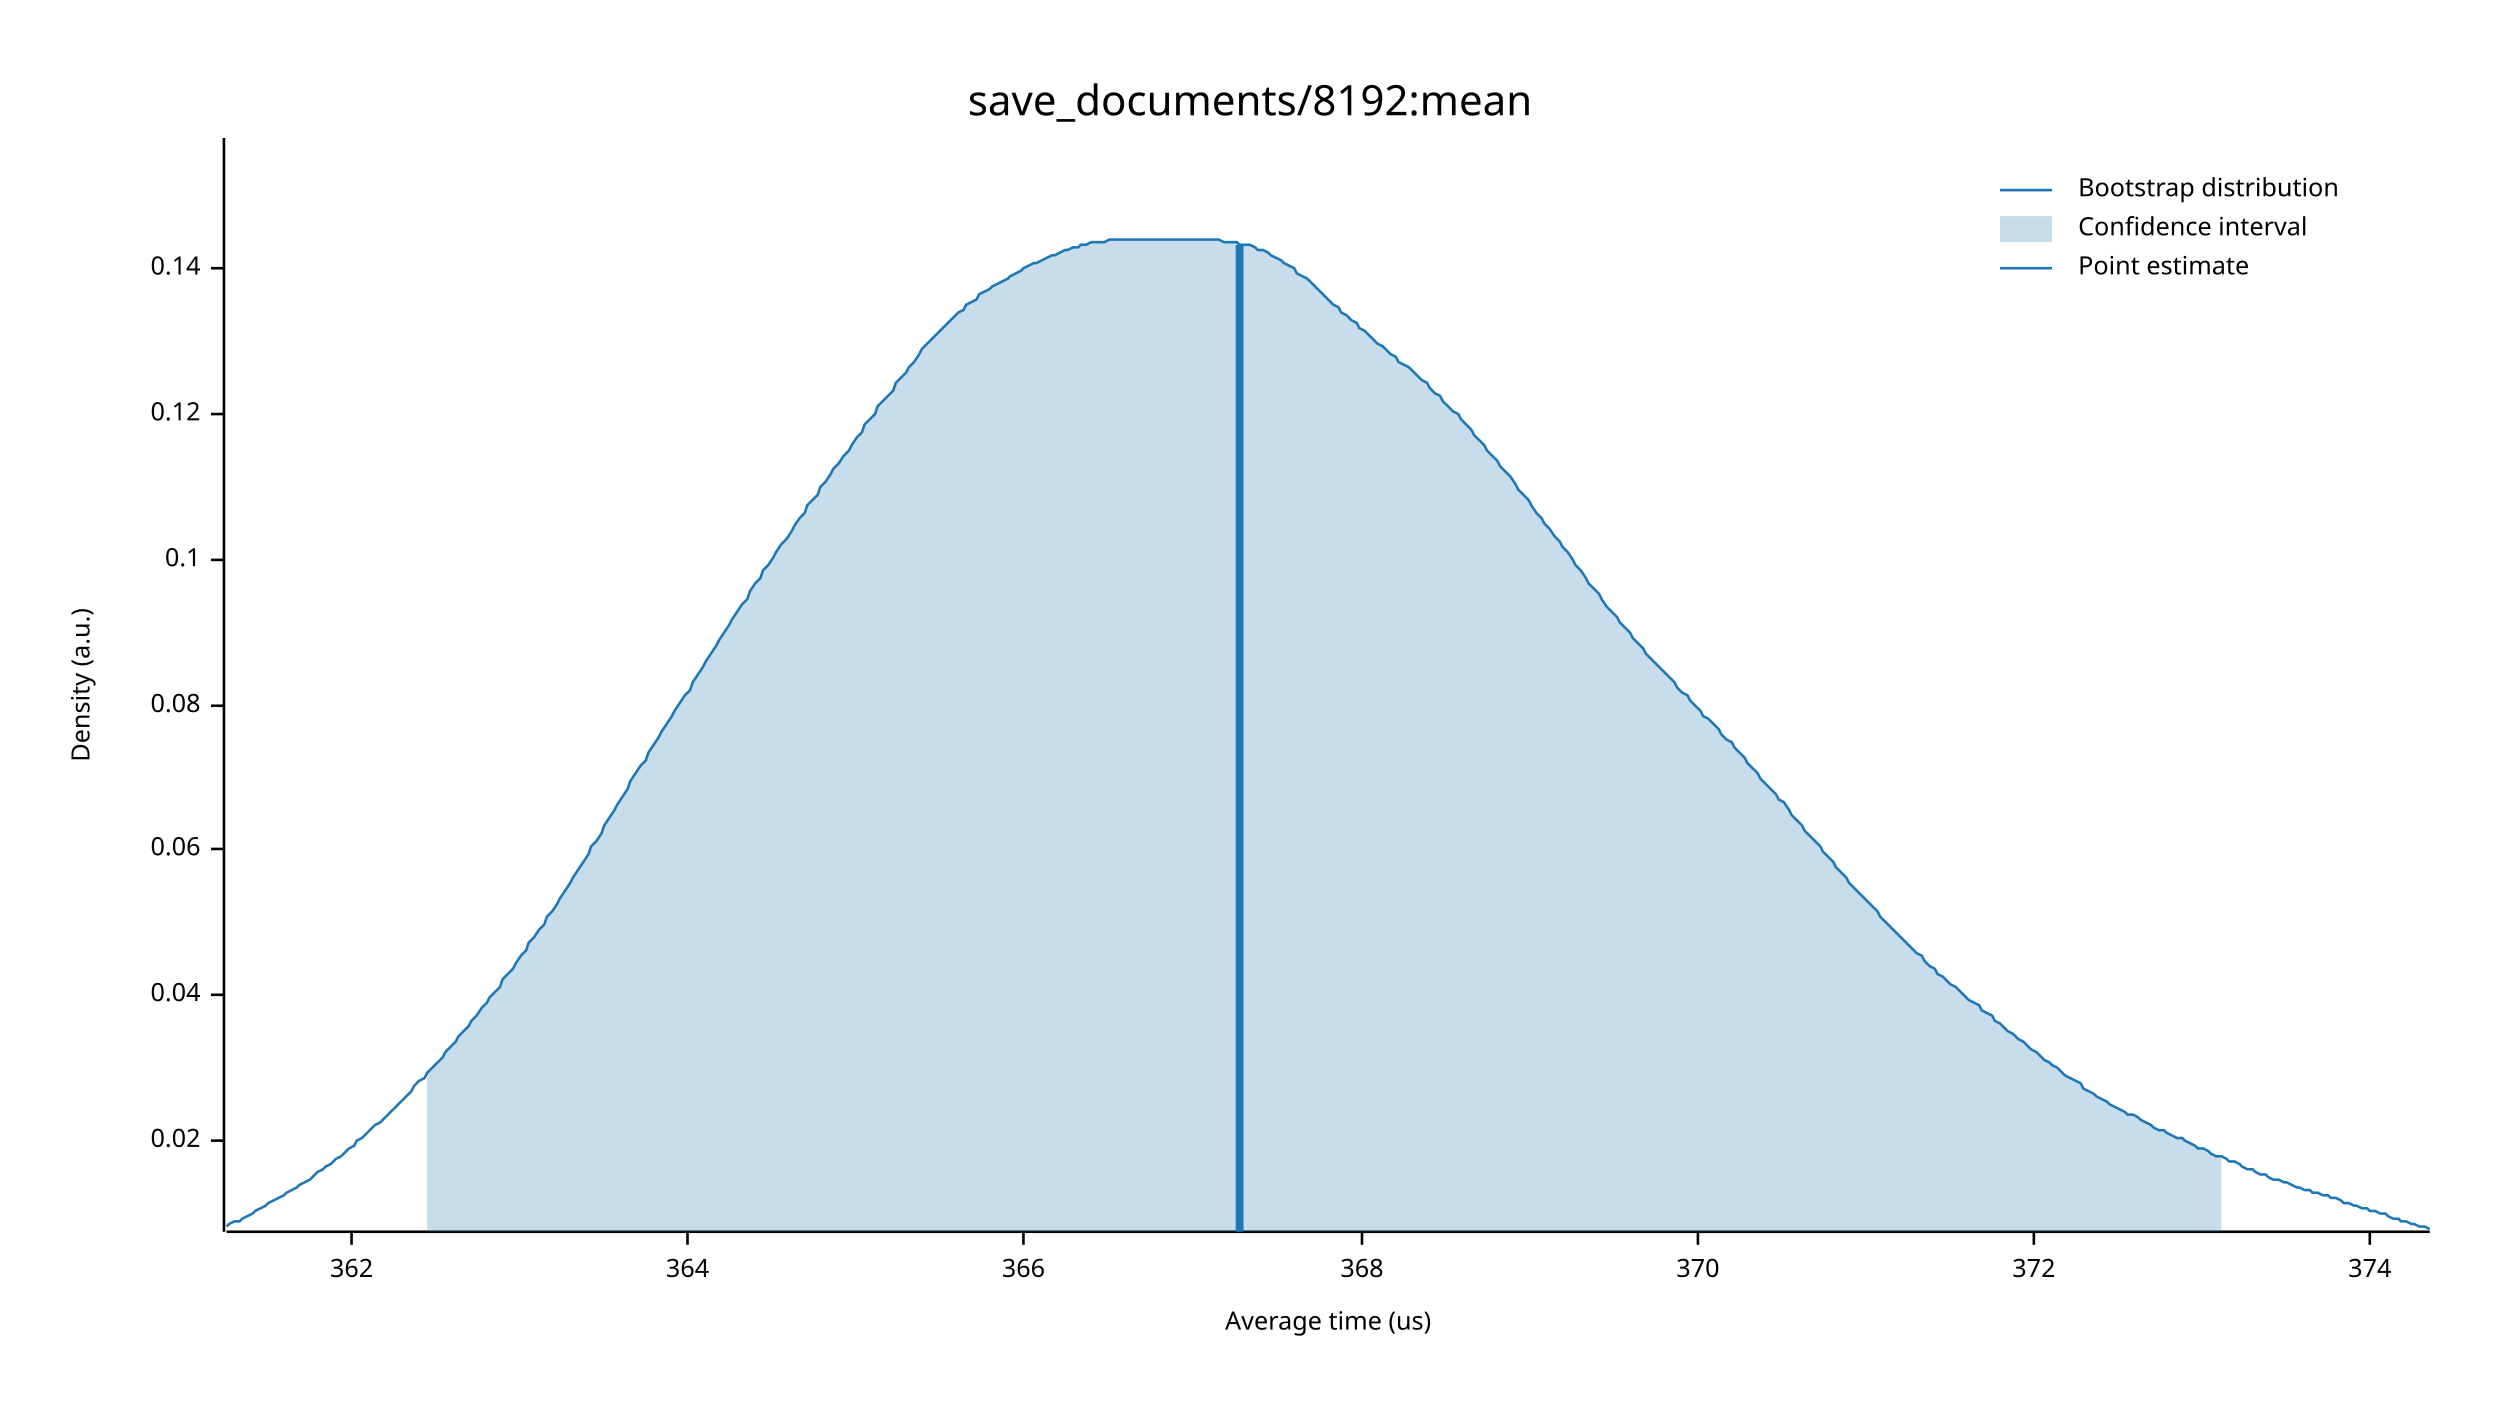
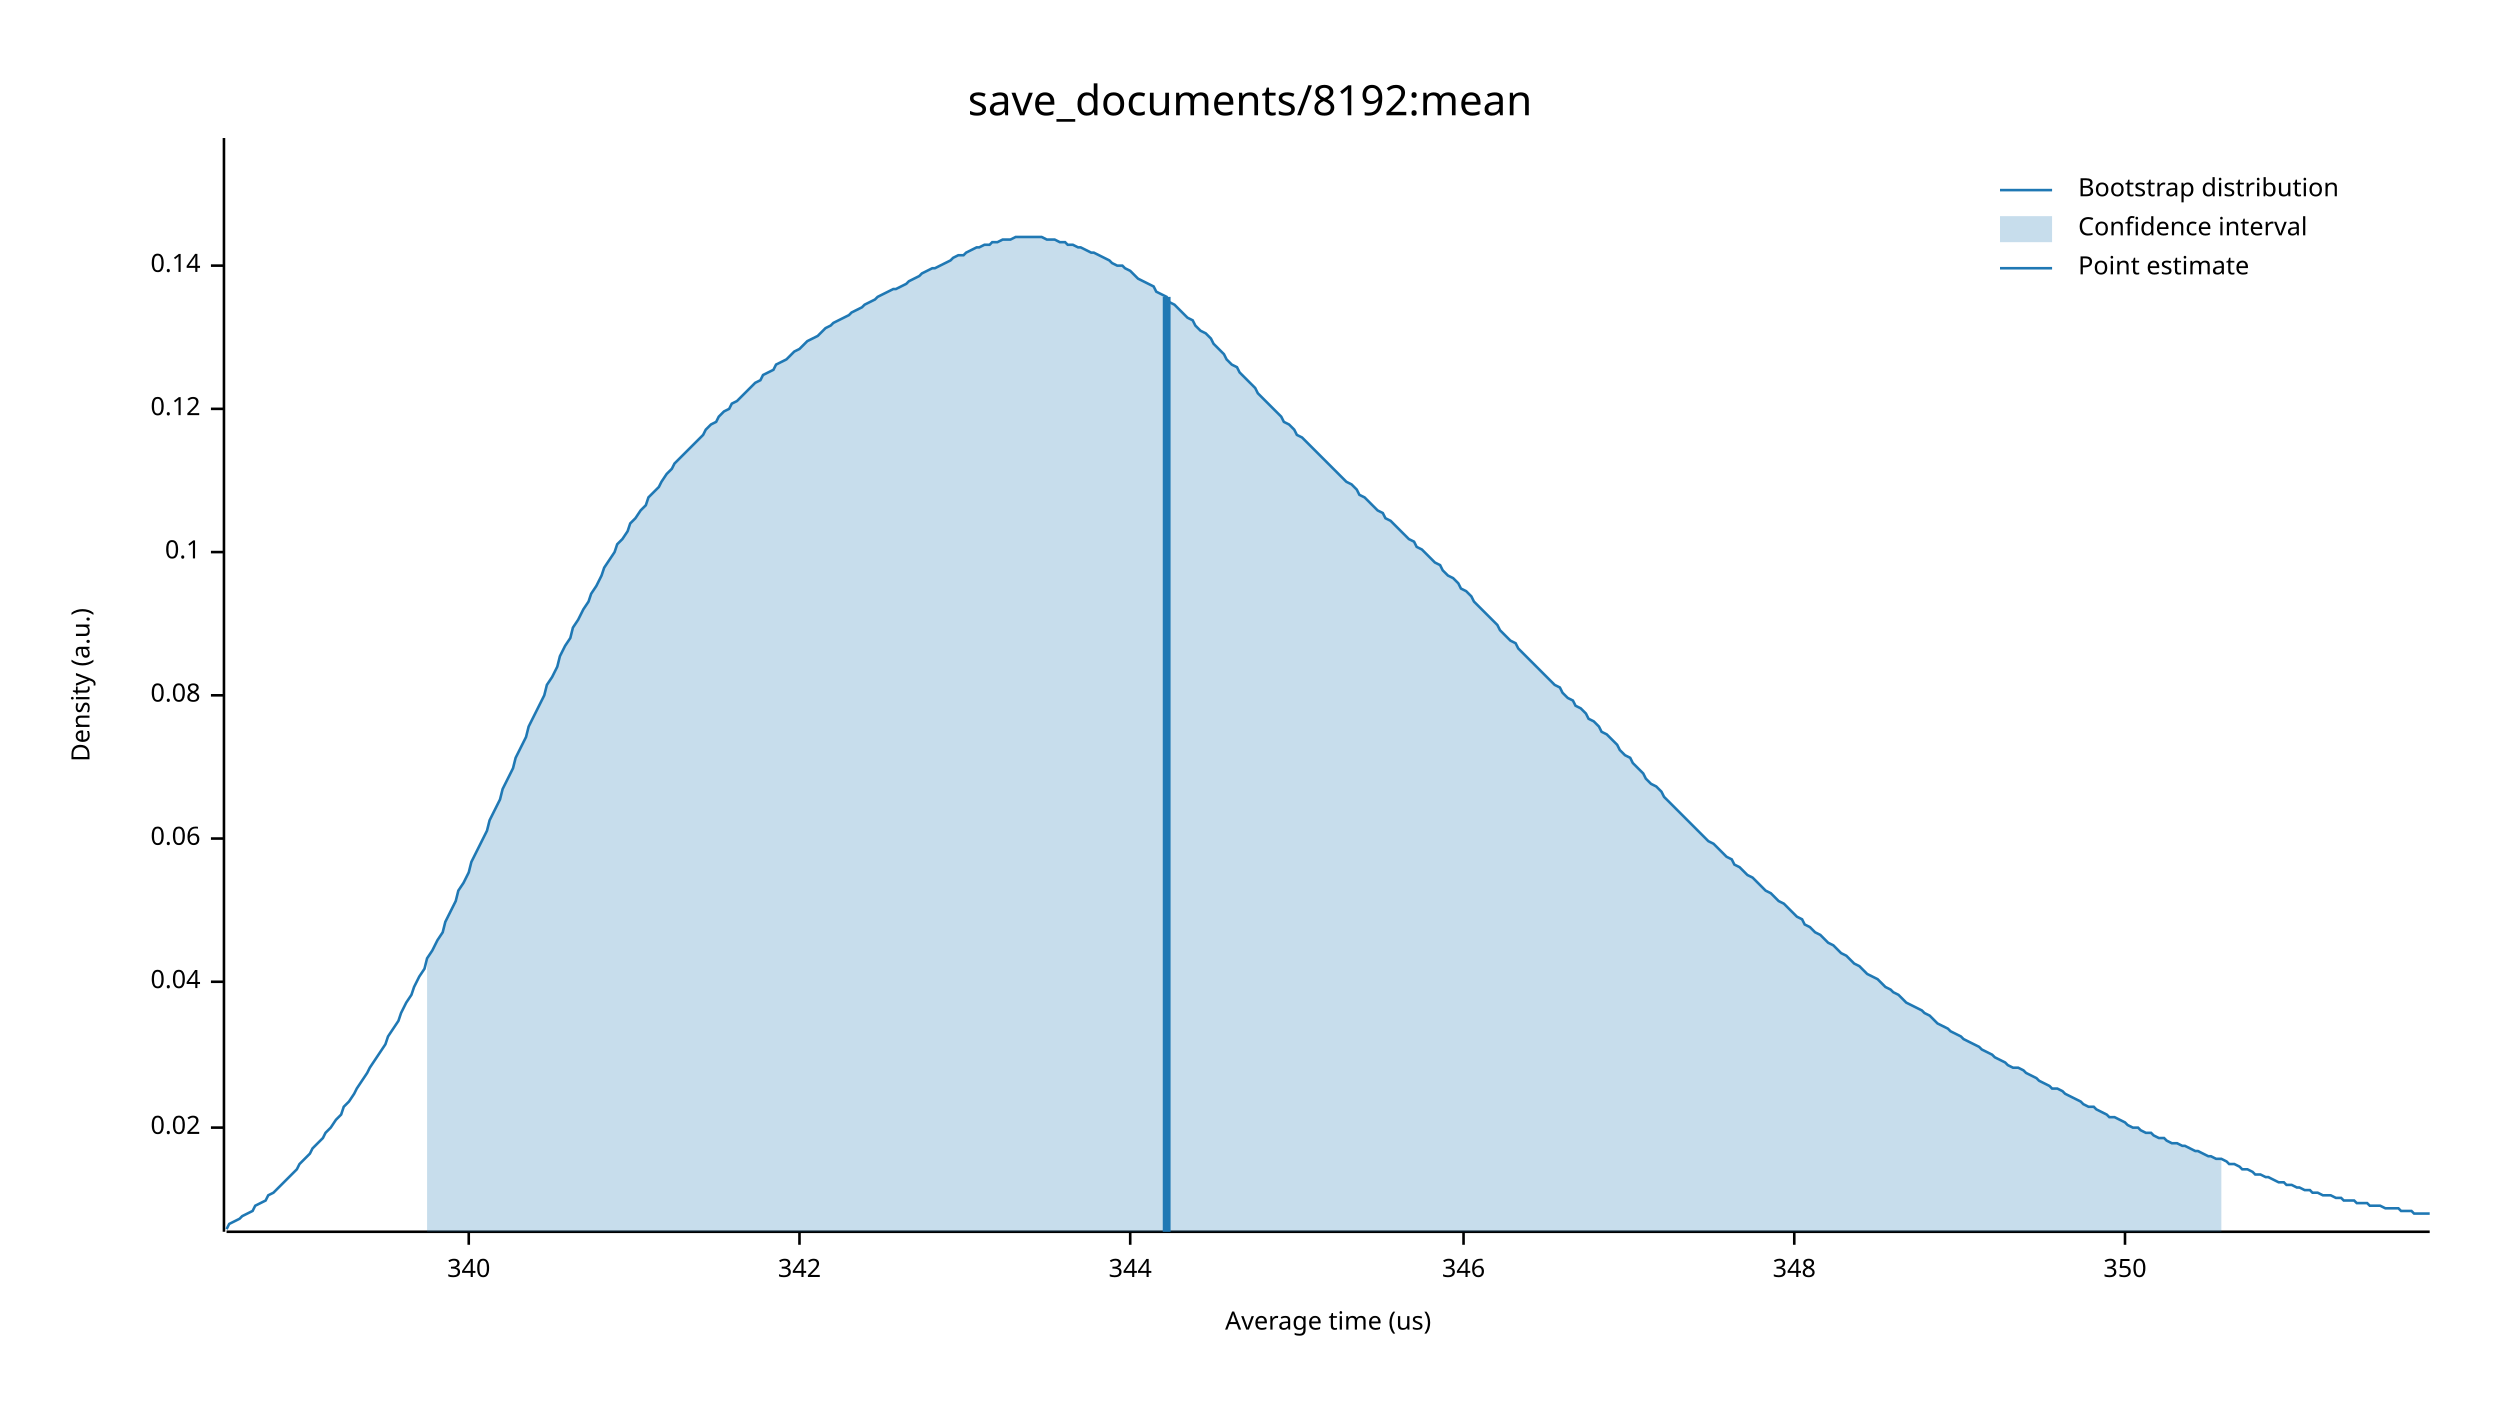
<svg xmlns="http://www.w3.org/2000/svg" width="960" height="540" viewBox="0 0 960 540">
  <text x="480" y="32" dy="0.76em" text-anchor="middle" font-family="sans-serif" font-size="16.129" opacity="1" fill="#000000">
save_documents/8192:mean
</text>
  <text x="27" y="263" dy="0.76em" text-anchor="middle" font-family="sans-serif" font-size="9.677" opacity="1" fill="#000000" transform="rotate(270, 27, 263)">
Density (a.u.)
</text>
  <text x="510" y="513" dy="-0.5ex" text-anchor="middle" font-family="sans-serif" font-size="9.677" opacity="1" fill="#000000">
Average time (us)
</text>
  <polyline fill="none" opacity="1" stroke="#000000" stroke-width="1" points="86,53 86,473 " />
-   <text x="77" y="438" dy="0.5ex" text-anchor="end" font-family="sans-serif" font-size="9.677" opacity="1" fill="#000000">
+   <text x="77" y="433" dy="0.5ex" text-anchor="end" font-family="sans-serif" font-size="9.677" opacity="1" fill="#000000">
0.02
</text>
-   <polyline fill="none" opacity="1" stroke="#000000" stroke-width="1" points="81,438 86,438 " />
-   <text x="77" y="382" dy="0.5ex" text-anchor="end" font-family="sans-serif" font-size="9.677" opacity="1" fill="#000000">
+   <polyline fill="none" opacity="1" stroke="#000000" stroke-width="1" points="81,433 86,433 " />
+   <text x="77" y="377" dy="0.5ex" text-anchor="end" font-family="sans-serif" font-size="9.677" opacity="1" fill="#000000">
0.04
</text>
-   <polyline fill="none" opacity="1" stroke="#000000" stroke-width="1" points="81,382 86,382 " />
-   <text x="77" y="326" dy="0.5ex" text-anchor="end" font-family="sans-serif" font-size="9.677" opacity="1" fill="#000000">
+   <polyline fill="none" opacity="1" stroke="#000000" stroke-width="1" points="81,377 86,377 " />
+   <text x="77" y="322" dy="0.5ex" text-anchor="end" font-family="sans-serif" font-size="9.677" opacity="1" fill="#000000">
0.06
</text>
-   <polyline fill="none" opacity="1" stroke="#000000" stroke-width="1" points="81,326 86,326 " />
-   <text x="77" y="271" dy="0.5ex" text-anchor="end" font-family="sans-serif" font-size="9.677" opacity="1" fill="#000000">
+   <polyline fill="none" opacity="1" stroke="#000000" stroke-width="1" points="81,322 86,322 " />
+   <text x="77" y="267" dy="0.5ex" text-anchor="end" font-family="sans-serif" font-size="9.677" opacity="1" fill="#000000">
0.08
</text>
-   <polyline fill="none" opacity="1" stroke="#000000" stroke-width="1" points="81,271 86,271 " />
-   <text x="77" y="215" dy="0.5ex" text-anchor="end" font-family="sans-serif" font-size="9.677" opacity="1" fill="#000000">
+   <polyline fill="none" opacity="1" stroke="#000000" stroke-width="1" points="81,267 86,267 " />
+   <text x="77" y="212" dy="0.5ex" text-anchor="end" font-family="sans-serif" font-size="9.677" opacity="1" fill="#000000">
0.1
</text>
-   <polyline fill="none" opacity="1" stroke="#000000" stroke-width="1" points="81,215 86,215 " />
-   <text x="77" y="159" dy="0.5ex" text-anchor="end" font-family="sans-serif" font-size="9.677" opacity="1" fill="#000000">
+   <polyline fill="none" opacity="1" stroke="#000000" stroke-width="1" points="81,212 86,212 " />
+   <text x="77" y="157" dy="0.5ex" text-anchor="end" font-family="sans-serif" font-size="9.677" opacity="1" fill="#000000">
0.12
</text>
-   <polyline fill="none" opacity="1" stroke="#000000" stroke-width="1" points="81,159 86,159 " />
-   <text x="77" y="103" dy="0.5ex" text-anchor="end" font-family="sans-serif" font-size="9.677" opacity="1" fill="#000000">
+   <polyline fill="none" opacity="1" stroke="#000000" stroke-width="1" points="81,157 86,157 " />
+   <text x="77" y="102" dy="0.5ex" text-anchor="end" font-family="sans-serif" font-size="9.677" opacity="1" fill="#000000">
0.14
</text>
-   <polyline fill="none" opacity="1" stroke="#000000" stroke-width="1" points="81,103 86,103 " />
+   <polyline fill="none" opacity="1" stroke="#000000" stroke-width="1" points="81,102 86,102 " />
  <polyline fill="none" opacity="1" stroke="#000000" stroke-width="1" points="87,473 933,473 " />
-   <text x="135" y="483" dy="0.76em" text-anchor="middle" font-family="sans-serif" font-size="9.677" opacity="1" fill="#000000">
- 362
+   <text x="180" y="483" dy="0.76em" text-anchor="middle" font-family="sans-serif" font-size="9.677" opacity="1" fill="#000000">
+ 340
</text>
-   <polyline fill="none" opacity="1" stroke="#000000" stroke-width="1" points="135,473 135,478 " />
-   <text x="264" y="483" dy="0.76em" text-anchor="middle" font-family="sans-serif" font-size="9.677" opacity="1" fill="#000000">
- 364
+   <polyline fill="none" opacity="1" stroke="#000000" stroke-width="1" points="180,473 180,478 " />
+   <text x="307" y="483" dy="0.76em" text-anchor="middle" font-family="sans-serif" font-size="9.677" opacity="1" fill="#000000">
+ 342
</text>
-   <polyline fill="none" opacity="1" stroke="#000000" stroke-width="1" points="264,473 264,478 " />
-   <text x="393" y="483" dy="0.76em" text-anchor="middle" font-family="sans-serif" font-size="9.677" opacity="1" fill="#000000">
- 366
+   <polyline fill="none" opacity="1" stroke="#000000" stroke-width="1" points="307,473 307,478 " />
+   <text x="434" y="483" dy="0.76em" text-anchor="middle" font-family="sans-serif" font-size="9.677" opacity="1" fill="#000000">
+ 344
</text>
-   <polyline fill="none" opacity="1" stroke="#000000" stroke-width="1" points="393,473 393,478 " />
-   <text x="523" y="483" dy="0.76em" text-anchor="middle" font-family="sans-serif" font-size="9.677" opacity="1" fill="#000000">
- 368
+   <polyline fill="none" opacity="1" stroke="#000000" stroke-width="1" points="434,473 434,478 " />
+   <text x="562" y="483" dy="0.76em" text-anchor="middle" font-family="sans-serif" font-size="9.677" opacity="1" fill="#000000">
+ 346
</text>
-   <polyline fill="none" opacity="1" stroke="#000000" stroke-width="1" points="523,473 523,478 " />
-   <text x="652" y="483" dy="0.76em" text-anchor="middle" font-family="sans-serif" font-size="9.677" opacity="1" fill="#000000">
- 370
+   <polyline fill="none" opacity="1" stroke="#000000" stroke-width="1" points="562,473 562,478 " />
+   <text x="689" y="483" dy="0.76em" text-anchor="middle" font-family="sans-serif" font-size="9.677" opacity="1" fill="#000000">
+ 348
</text>
-   <polyline fill="none" opacity="1" stroke="#000000" stroke-width="1" points="652,473 652,478 " />
-   <text x="781" y="483" dy="0.76em" text-anchor="middle" font-family="sans-serif" font-size="9.677" opacity="1" fill="#000000">
- 372
+   <polyline fill="none" opacity="1" stroke="#000000" stroke-width="1" points="689,473 689,478 " />
+   <text x="816" y="483" dy="0.76em" text-anchor="middle" font-family="sans-serif" font-size="9.677" opacity="1" fill="#000000">
+ 350
</text>
-   <polyline fill="none" opacity="1" stroke="#000000" stroke-width="1" points="781,473 781,478 " />
-   <text x="910" y="483" dy="0.76em" text-anchor="middle" font-family="sans-serif" font-size="9.677" opacity="1" fill="#000000">
- 374
- </text>
-   <polyline fill="none" opacity="1" stroke="#000000" stroke-width="1" points="910,473 910,478 " />
-   <polyline fill="none" opacity="1" stroke="#1F78B4" stroke-width="1" points="87,471 88,470 90,469 92,469 93,468 95,467 97,466 98,465 100,464 102,463 103,462 105,461 107,460 109,459 110,458 112,457 114,456 115,455 117,454 119,453 120,452 122,450 124,449 125,448 127,447 129,445 131,444 132,443 134,441 136,440 137,438 139,437 141,435 142,434 144,432 146,431 148,429 149,428 151,426 153,424 154,423 156,421 158,419 159,417 161,415 163,414 164,412 166,410 168,408 170,406 171,404 173,402 175,400 176,398 178,396 180,394 181,392 183,390 185,387 187,385 188,383 190,381 192,379 193,376 195,374 197,372 198,370 200,367 202,365 203,362 205,360 207,357 209,355 210,352 212,350 214,347 215,345 217,342 219,339 220,337 222,334 224,331 226,328 227,325 229,323 231,320 232,317 234,314 236,311 237,309 239,306 241,303 242,300 244,297 246,294 248,292 249,289 251,286 253,283 254,281 256,278 258,275 259,273 261,270 263,267 265,265 266,262 268,259 270,256 271,254 273,251 275,248 276,246 278,243 280,240 281,238 283,235 285,232 287,230 288,227 290,224 292,222 293,219 295,217 297,214 298,212 300,209 302,207 304,204 305,202 307,199 309,197 310,194 312,192 314,190 315,187 317,185 319,182 320,180 322,178 324,175 326,173 327,171 329,168 331,166 332,163 334,161 336,159 337,156 339,154 341,152 343,150 344,147 346,145 348,143 349,141 351,139 353,136 354,134 356,132 358,130 359,129 361,127 363,125 365,123 366,122 368,120 370,119 371,117 373,116 375,115 376,113 378,112 380,111 381,110 383,109 385,108 387,107 388,106 390,105 392,104 393,103 395,102 397,101 398,101 400,100 402,99 404,98 405,98 407,97 409,96 410,96 412,95 414,95 415,94 417,94 419,93 420,93 422,93 424,93 426,92 427,92 429,92 431,92 432,92 434,92 436,92 437,92 439,92 441,92 443,92 444,92 446,92 448,92 449,92 451,92 453,92 454,92 456,92 458,92 459,92 461,92 463,92 465,92 466,92 468,92 470,93 471,93 473,93 475,93 476,94 478,94 480,94 482,95 483,96 485,96 487,97 488,98 490,99 492,100 493,101 495,102 497,103 498,105 500,106 502,107 504,109 505,110 507,112 509,114 510,115 512,117 514,118 515,120 517,121 519,123 521,124 522,126 524,127 526,129 527,130 529,132 531,133 532,134 534,136 536,137 537,139 539,140 541,141 543,143 544,144 546,146 548,147 549,149 551,151 553,152 554,154 556,156 558,158 560,159 561,161 563,163 565,165 566,167 568,169 570,171 571,173 573,175 575,177 576,179 578,181 580,183 582,186 583,188 585,190 587,192 588,194 590,197 592,199 593,201 595,203 597,206 599,208 600,210 602,212 604,215 605,217 607,219 609,222 610,224 612,226 614,228 615,230 617,233 619,235 621,237 622,239 624,241 626,243 627,245 629,247 631,249 632,251 634,253 636,255 638,257 639,258 641,260 643,262 644,264 646,266 648,267 649,269 651,271 653,273 654,275 656,276 658,278 660,280 661,282 663,284 665,285 666,287 668,289 670,291 671,293 673,295 675,297 676,299 678,301 680,303 682,305 683,307 685,308 687,311 688,313 690,315 692,317 693,319 695,321 697,323 699,325 700,327 702,329 704,331 705,333 707,335 709,337 710,339 712,341 714,343 715,344 717,346 719,348 721,350 722,352 724,354 726,356 727,357 729,359 731,361 732,362 734,364 736,366 738,367 739,369 741,371 743,372 744,374 746,375 748,377 749,378 751,379 753,381 754,382 756,384 758,385 760,386 761,388 763,389 765,390 766,392 768,393 770,395 771,396 773,397 775,399 777,400 778,401 780,403 782,404 783,405 785,407 787,408 788,409 790,410 792,412 793,413 795,414 797,415 799,416 800,418 802,419 804,420 805,421 807,422 809,423 810,424 812,425 814,426 816,427 817,428 819,428 821,429 822,430 824,431 826,432 827,433 829,434 831,434 832,435 834,436 836,437 838,437 839,438 841,439 843,440 844,441 846,441 848,442 849,443 851,444 853,444 855,445 856,446 858,446 860,447 861,448 863,449 865,449 866,450 868,451 870,451 871,452 873,453 875,453 877,454 878,454 880,455 882,456 883,456 885,457 887,457 888,458 890,458 892,459 894,459 895,460 897,460 899,461 900,462 902,462 904,463 905,463 907,464 909,464 910,465 912,465 914,466 916,466 917,467 919,468 921,468 922,469 924,469 926,470 927,470 929,471 931,471 933,472 " />
-   <polygon opacity="0.25" fill="#1F78B4" points="164,412 166,410 168,408 170,406 171,404 173,402 175,400 176,398 178,396 180,394 181,392 183,390 185,387 187,385 188,383 190,381 192,379 193,376 195,374 197,372 198,370 200,367 202,365 203,362 205,360 207,357 209,355 210,352 212,350 214,347 215,345 217,342 219,339 220,337 222,334 224,331 226,328 227,325 229,323 231,320 232,317 234,314 236,311 237,309 239,306 241,303 242,300 244,297 246,294 248,292 249,289 251,286 253,283 254,281 256,278 258,275 259,273 261,270 263,267 265,265 266,262 268,259 270,256 271,254 273,251 275,248 276,246 278,243 280,240 281,238 283,235 285,232 287,230 288,227 290,224 292,222 293,219 295,217 297,214 298,212 300,209 302,207 304,204 305,202 307,199 309,197 310,194 312,192 314,190 315,187 317,185 319,182 320,180 322,178 324,175 326,173 327,171 329,168 331,166 332,163 334,161 336,159 337,156 339,154 341,152 343,150 344,147 346,145 348,143 349,141 351,139 353,136 354,134 356,132 358,130 359,129 361,127 363,125 365,123 366,122 368,120 370,119 371,117 373,116 375,115 376,113 378,112 380,111 381,110 383,109 385,108 387,107 388,106 390,105 392,104 393,103 395,102 397,101 398,101 400,100 402,99 404,98 405,98 407,97 409,96 410,96 412,95 414,95 415,94 417,94 419,93 420,93 422,93 424,93 426,92 427,92 429,92 431,92 432,92 434,92 436,92 437,92 439,92 441,92 443,92 444,92 446,92 448,92 449,92 451,92 453,92 454,92 456,92 458,92 459,92 461,92 463,92 465,92 466,92 468,92 470,93 471,93 473,93 475,93 476,94 478,94 480,94 482,95 483,96 485,96 487,97 488,98 490,99 492,100 493,101 495,102 497,103 498,105 500,106 502,107 504,109 505,110 507,112 509,114 510,115 512,117 514,118 515,120 517,121 519,123 521,124 522,126 524,127 526,129 527,130 529,132 531,133 532,134 534,136 536,137 537,139 539,140 541,141 543,143 544,144 546,146 548,147 549,149 551,151 553,152 554,154 556,156 558,158 560,159 561,161 563,163 565,165 566,167 568,169 570,171 571,173 573,175 575,177 576,179 578,181 580,183 582,186 583,188 585,190 587,192 588,194 590,197 592,199 593,201 595,203 597,206 599,208 600,210 602,212 604,215 605,217 607,219 609,222 610,224 612,226 614,228 615,230 617,233 619,235 621,237 622,239 624,241 626,243 627,245 629,247 631,249 632,251 634,253 636,255 638,257 639,258 641,260 643,262 644,264 646,266 648,267 649,269 651,271 653,273 654,275 656,276 658,278 660,280 661,282 663,284 665,285 666,287 668,289 670,291 671,293 673,295 675,297 676,299 678,301 680,303 682,305 683,307 685,308 687,311 688,313 690,315 692,317 693,319 695,321 697,323 699,325 700,327 702,329 704,331 705,333 707,335 709,337 710,339 712,341 714,343 715,344 717,346 719,348 721,350 722,352 724,354 726,356 727,357 729,359 731,361 732,362 734,364 736,366 738,367 739,369 741,371 743,372 744,374 746,375 748,377 749,378 751,379 753,381 754,382 756,384 758,385 760,386 761,388 763,389 765,390 766,392 768,393 770,395 771,396 773,397 775,399 777,400 778,401 780,403 782,404 783,405 785,407 787,408 788,409 790,410 792,412 793,413 795,414 797,415 799,416 800,418 802,419 804,420 805,421 807,422 809,423 810,424 812,425 814,426 816,427 817,428 819,428 821,429 822,430 824,431 826,432 827,433 829,434 831,434 832,435 834,436 836,437 838,437 839,438 841,439 843,440 844,441 846,441 848,442 849,443 851,444 853,444 853,473 164,473 " />
-   <polyline fill="none" opacity="1" stroke="#1F78B4" stroke-width="3" points="476,473 476,94 " />
+   <polyline fill="none" opacity="1" stroke="#000000" stroke-width="1" points="816,473 816,478 " />
+   <polyline fill="none" opacity="1" stroke="#1F78B4" stroke-width="1" points="87,472 88,470 90,469 92,468 93,467 95,466 97,465 98,463 100,462 102,461 103,459 105,458 107,456 109,454 110,453 112,451 114,449 115,447 117,445 119,443 120,441 122,439 124,437 125,435 127,433 129,430 131,428 132,425 134,423 136,420 137,418 139,415 141,412 142,410 144,407 146,404 148,401 149,398 151,395 153,392 154,389 156,385 158,382 159,379 161,375 163,372 164,368 166,365 168,361 170,358 171,354 173,350 175,346 176,342 178,339 180,335 181,331 183,327 185,323 187,319 188,315 190,311 192,307 193,303 195,299 197,295 198,291 200,287 202,283 203,279 205,275 207,271 209,267 210,263 212,260 214,256 215,252 217,248 219,245 220,241 222,238 224,234 226,231 227,228 229,225 231,221 232,218 234,215 236,212 237,209 239,207 241,204 242,201 244,199 246,196 248,194 249,191 251,189 253,187 254,185 256,182 258,180 259,178 261,176 263,174 265,172 266,171 268,169 270,167 271,165 273,163 275,162 276,160 278,158 280,157 281,155 283,154 285,152 287,150 288,149 290,147 292,146 293,144 295,143 297,142 298,140 300,139 302,138 304,136 305,135 307,134 309,132 310,131 312,130 314,129 315,128 317,126 319,125 320,124 322,123 324,122 326,121 327,120 329,119 331,118 332,117 334,116 336,115 337,114 339,113 341,112 343,111 344,111 346,110 348,109 349,108 351,107 353,106 354,105 356,104 358,103 359,103 361,102 363,101 365,100 366,99 368,98 370,98 371,97 373,96 375,95 376,95 378,94 380,94 381,93 383,93 385,92 387,92 388,92 390,91 392,91 393,91 395,91 397,91 398,91 400,91 402,92 404,92 405,92 407,93 409,93 410,94 412,94 414,95 415,95 417,96 419,97 420,97 422,98 424,99 426,100 427,101 429,102 431,102 432,103 434,104 436,106 437,107 439,108 441,109 443,110 444,112 446,113 448,114 449,116 451,117 453,119 454,120 456,122 458,123 459,125 461,127 463,128 465,130 466,132 468,134 470,136 471,138 473,140 475,141 476,143 478,145 480,147 482,149 483,151 485,153 487,155 488,156 490,158 492,160 493,162 495,163 497,165 498,167 500,168 502,170 504,172 505,173 507,175 509,177 510,178 512,180 514,182 515,183 517,185 519,186 521,188 522,190 524,191 526,193 527,194 529,196 531,197 532,199 534,200 536,202 537,203 539,205 541,207 543,208 544,210 546,211 548,213 549,214 551,216 553,217 554,219 556,221 558,222 560,224 561,226 563,227 565,229 566,231 568,233 570,235 571,236 573,238 575,240 576,242 578,244 580,246 582,247 583,249 585,251 587,253 588,254 590,256 592,258 593,259 595,261 597,263 599,264 600,266 602,268 604,269 605,271 607,272 609,274 610,276 612,277 614,279 615,281 617,282 619,284 621,286 622,288 624,290 626,291 627,293 629,295 631,297 632,299 634,301 636,302 638,304 639,306 641,308 643,310 644,311 646,313 648,315 649,316 651,318 653,320 654,321 656,323 658,324 660,326 661,327 663,329 665,330 666,332 668,333 670,335 671,336 673,337 675,339 676,340 678,342 680,343 682,345 683,346 685,347 687,349 688,350 690,352 692,353 693,355 695,356 697,358 699,359 700,360 702,362 704,363 705,364 707,366 709,367 710,368 712,370 714,371 715,372 717,374 719,375 721,376 722,377 724,379 726,380 727,381 729,382 731,384 732,385 734,386 736,387 738,388 739,389 741,390 743,392 744,393 746,394 748,395 749,396 751,397 753,398 754,399 756,400 758,401 760,402 761,403 763,404 765,405 766,406 768,407 770,408 771,409 773,410 775,410 777,411 778,412 780,413 782,414 783,415 785,416 787,417 788,418 790,418 792,419 793,420 795,421 797,422 799,423 800,424 802,425 804,425 805,426 807,427 809,428 810,429 812,429 814,430 816,431 817,432 819,433 821,433 822,434 824,435 826,435 827,436 829,437 831,437 832,438 834,439 836,439 838,440 839,440 841,441 843,442 844,442 846,443 848,444 849,444 851,445 853,445 855,446 856,447 858,447 860,448 861,449 863,449 865,450 866,451 868,451 870,452 871,452 873,453 875,454 877,454 878,455 880,455 882,456 883,456 885,457 887,457 888,458 890,458 892,459 894,459 895,459 897,460 899,460 900,461 902,461 904,461 905,462 907,462 909,462 910,463 912,463 914,463 916,464 917,464 919,464 921,464 922,465 924,465 926,465 927,466 929,466 931,466 933,466 " />
+   <polygon opacity="0.25" fill="#1F78B4" points="164,368 166,365 168,361 170,358 171,354 173,350 175,346 176,342 178,339 180,335 181,331 183,327 185,323 187,319 188,315 190,311 192,307 193,303 195,299 197,295 198,291 200,287 202,283 203,279 205,275 207,271 209,267 210,263 212,260 214,256 215,252 217,248 219,245 220,241 222,238 224,234 226,231 227,228 229,225 231,221 232,218 234,215 236,212 237,209 239,207 241,204 242,201 244,199 246,196 248,194 249,191 251,189 253,187 254,185 256,182 258,180 259,178 261,176 263,174 265,172 266,171 268,169 270,167 271,165 273,163 275,162 276,160 278,158 280,157 281,155 283,154 285,152 287,150 288,149 290,147 292,146 293,144 295,143 297,142 298,140 300,139 302,138 304,136 305,135 307,134 309,132 310,131 312,130 314,129 315,128 317,126 319,125 320,124 322,123 324,122 326,121 327,120 329,119 331,118 332,117 334,116 336,115 337,114 339,113 341,112 343,111 344,111 346,110 348,109 349,108 351,107 353,106 354,105 356,104 358,103 359,103 361,102 363,101 365,100 366,99 368,98 370,98 371,97 373,96 375,95 376,95 378,94 380,94 381,93 383,93 385,92 387,92 388,92 390,91 392,91 393,91 395,91 397,91 398,91 400,91 402,92 404,92 405,92 407,93 409,93 410,94 412,94 414,95 415,95 417,96 419,97 420,97 422,98 424,99 426,100 427,101 429,102 431,102 432,103 434,104 436,106 437,107 439,108 441,109 443,110 444,112 446,113 448,114 449,116 451,117 453,119 454,120 456,122 458,123 459,125 461,127 463,128 465,130 466,132 468,134 470,136 471,138 473,140 475,141 476,143 478,145 480,147 482,149 483,151 485,153 487,155 488,156 490,158 492,160 493,162 495,163 497,165 498,167 500,168 502,170 504,172 505,173 507,175 509,177 510,178 512,180 514,182 515,183 517,185 519,186 521,188 522,190 524,191 526,193 527,194 529,196 531,197 532,199 534,200 536,202 537,203 539,205 541,207 543,208 544,210 546,211 548,213 549,214 551,216 553,217 554,219 556,221 558,222 560,224 561,226 563,227 565,229 566,231 568,233 570,235 571,236 573,238 575,240 576,242 578,244 580,246 582,247 583,249 585,251 587,253 588,254 590,256 592,258 593,259 595,261 597,263 599,264 600,266 602,268 604,269 605,271 607,272 609,274 610,276 612,277 614,279 615,281 617,282 619,284 621,286 622,288 624,290 626,291 627,293 629,295 631,297 632,299 634,301 636,302 638,304 639,306 641,308 643,310 644,311 646,313 648,315 649,316 651,318 653,320 654,321 656,323 658,324 660,326 661,327 663,329 665,330 666,332 668,333 670,335 671,336 673,337 675,339 676,340 678,342 680,343 682,345 683,346 685,347 687,349 688,350 690,352 692,353 693,355 695,356 697,358 699,359 700,360 702,362 704,363 705,364 707,366 709,367 710,368 712,370 714,371 715,372 717,374 719,375 721,376 722,377 724,379 726,380 727,381 729,382 731,384 732,385 734,386 736,387 738,388 739,389 741,390 743,392 744,393 746,394 748,395 749,396 751,397 753,398 754,399 756,400 758,401 760,402 761,403 763,404 765,405 766,406 768,407 770,408 771,409 773,410 775,410 777,411 778,412 780,413 782,414 783,415 785,416 787,417 788,418 790,418 792,419 793,420 795,421 797,422 799,423 800,424 802,425 804,425 805,426 807,427 809,428 810,429 812,429 814,430 816,431 817,432 819,433 821,433 822,434 824,435 826,435 827,436 829,437 831,437 832,438 834,439 836,439 838,440 839,440 841,441 843,442 844,442 846,443 848,444 849,444 851,445 853,445 853,473 164,473 " />
+   <polyline fill="none" opacity="1" stroke="#1F78B4" stroke-width="3" points="448,473 448,114 " />
  <text x="798" y="68" dy="0.76em" text-anchor="start" font-family="sans-serif" font-size="9.677" opacity="1" fill="#000000">
Bootstrap distribution
</text>
  <text x="798" y="83" dy="0.76em" text-anchor="start" font-family="sans-serif" font-size="9.677" opacity="1" fill="#000000">
Confidence interval
</text>
  <text x="798" y="98" dy="0.76em" text-anchor="start" font-family="sans-serif" font-size="9.677" opacity="1" fill="#000000">
Point estimate
</text>
  <polyline fill="none" opacity="1" stroke="#1F78B4" stroke-width="1" points="768,73 788,73 " />
  <rect x="768" y="83" width="20" height="10" opacity="0.25" fill="#1F78B4" stroke="none" />
  <polyline fill="none" opacity="1" stroke="#1F78B4" stroke-width="1" points="768,103 788,103 " />
</svg>
